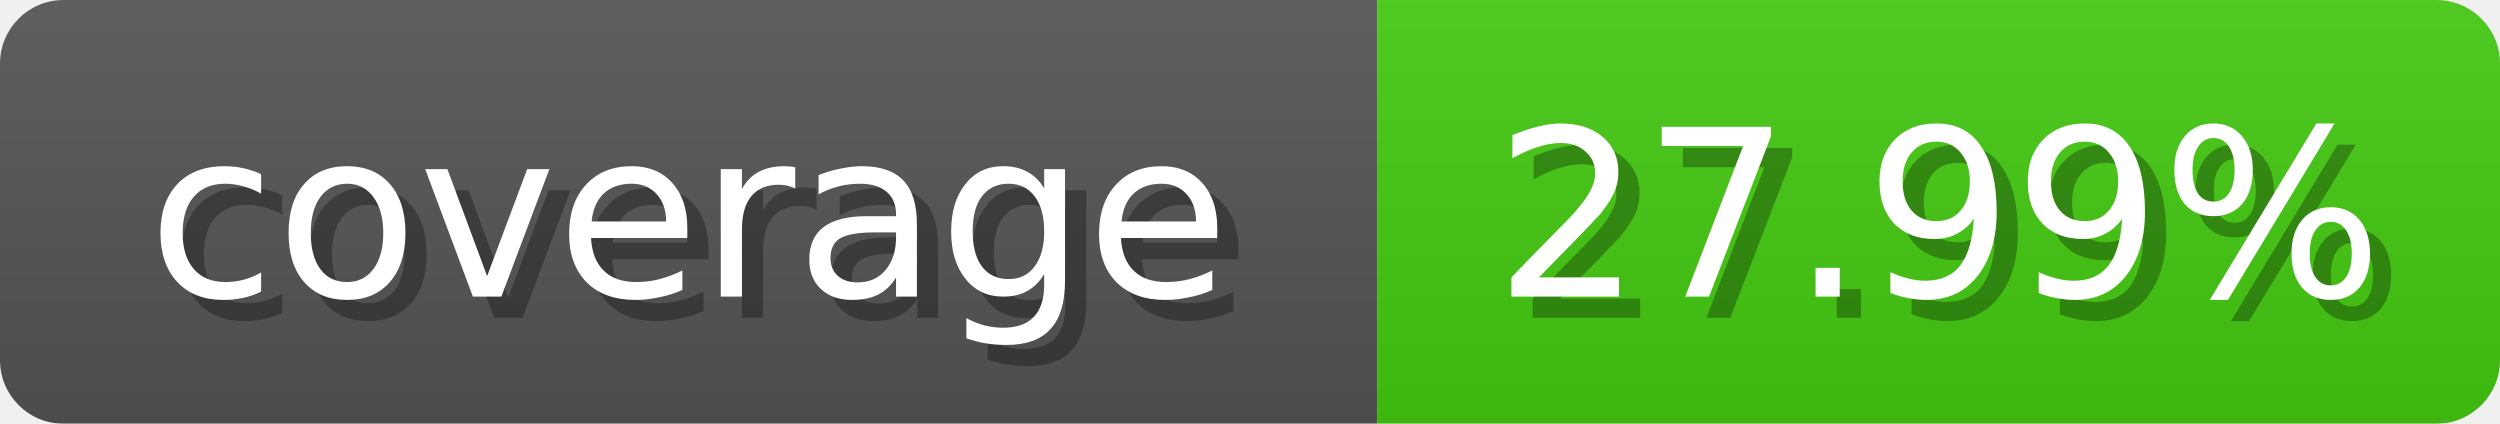
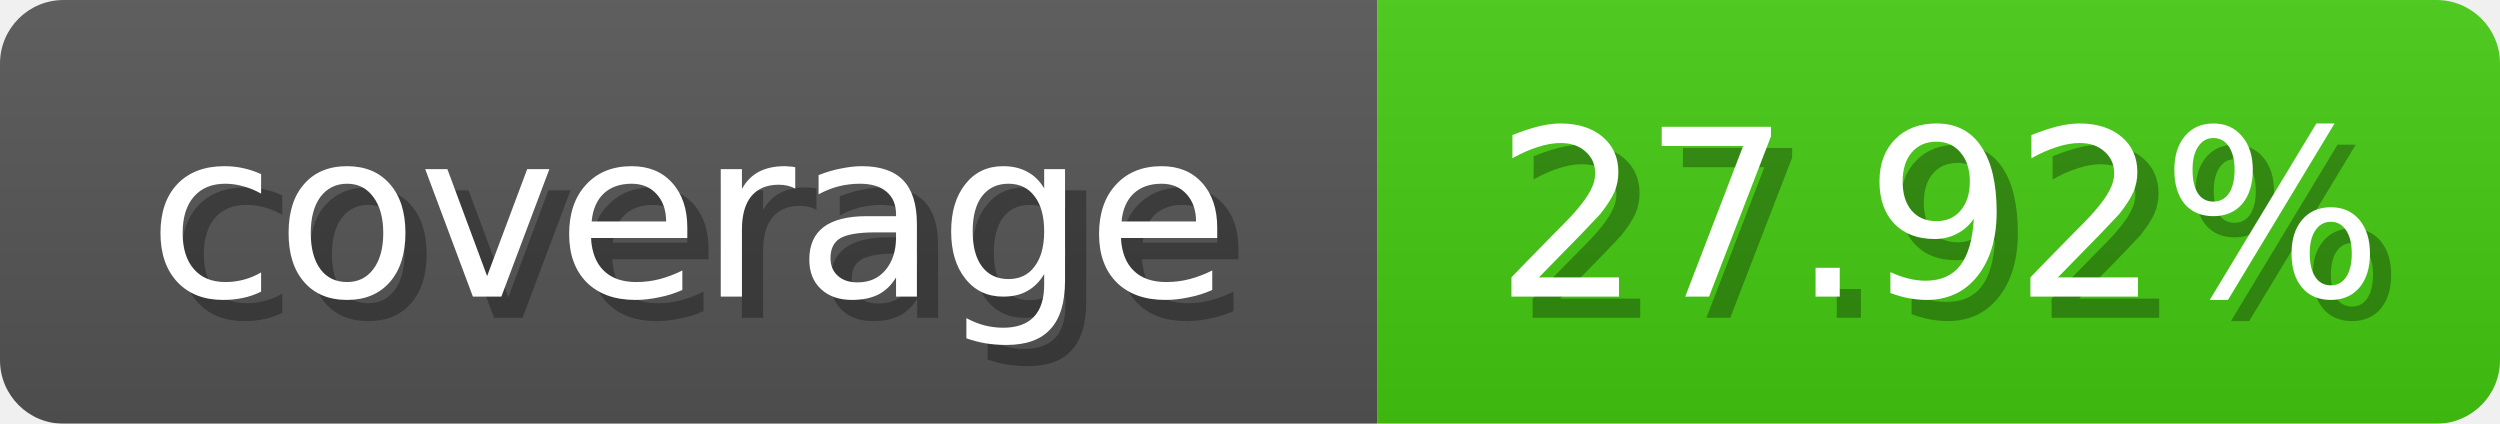
- <svg xmlns="http://www.w3.org/2000/svg" width="118" height="20" role="img" aria-label="coverage: 27.99%">
+ <svg xmlns="http://www.w3.org/2000/svg" width="118" height="20" role="img" aria-label="coverage: 27.92%">
  <linearGradient id="b" x2="0" y2="100%">
    <stop offset="0" stop-color="#bbb" stop-opacity=".1" />
    <stop offset="1" stop-opacity=".1" />
  </linearGradient>
  <mask id="anybadge_1">
    <rect width="118" height="20" rx="3" fill="#fff" />
  </mask>
  <g mask="url(#anybadge_1)">
    <path fill="#555" d="M0 0h65v20H0z" />
    <path fill="#4c1" d="M65 0h53v20H65z" />
    <path fill="url(#b)" d="M0 0h118v20H0z" />
  </g>
  <g fill="#fff" text-anchor="middle" font-family="DejaVu Sans,Verdana,Geneva,sans-serif" font-size="11">
    <text x="33.5" y="15" fill="#010101" fill-opacity=".3">coverage</text>
    <text x="32.5" y="14">coverage</text>
  </g>
  <g fill="#fff" text-anchor="middle" font-family="DejaVu Sans,Verdana,Geneva,sans-serif" font-size="11">
-     <text x="92.5" y="15" fill="#010101" fill-opacity=".3">27.99%</text>
-     <text x="91.5" y="14">27.99%</text>
+     <text x="92.5" y="15" fill="#010101" fill-opacity=".3">27.92%</text>
+     <text x="91.5" y="14">27.92%</text>
  </g>
</svg>
